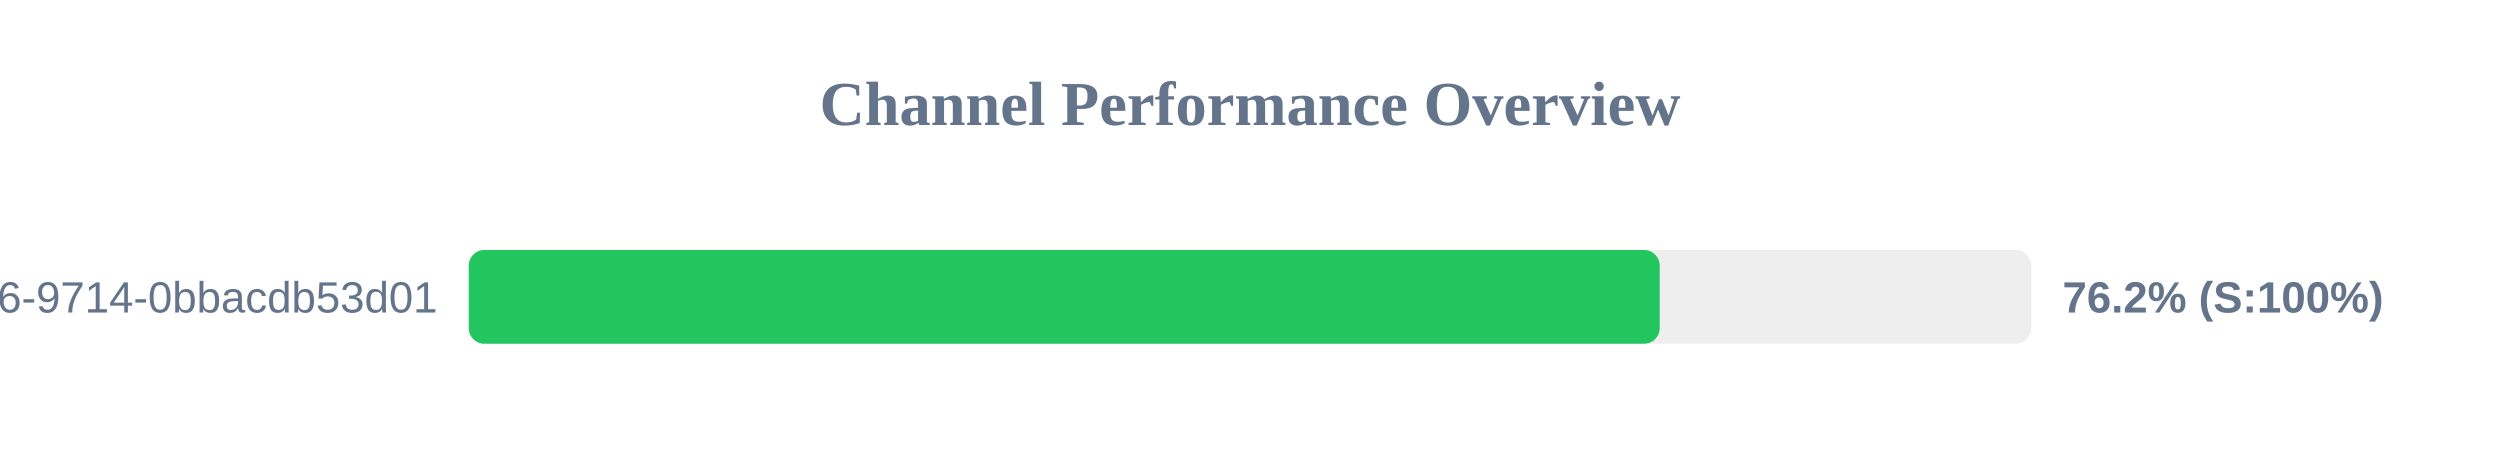
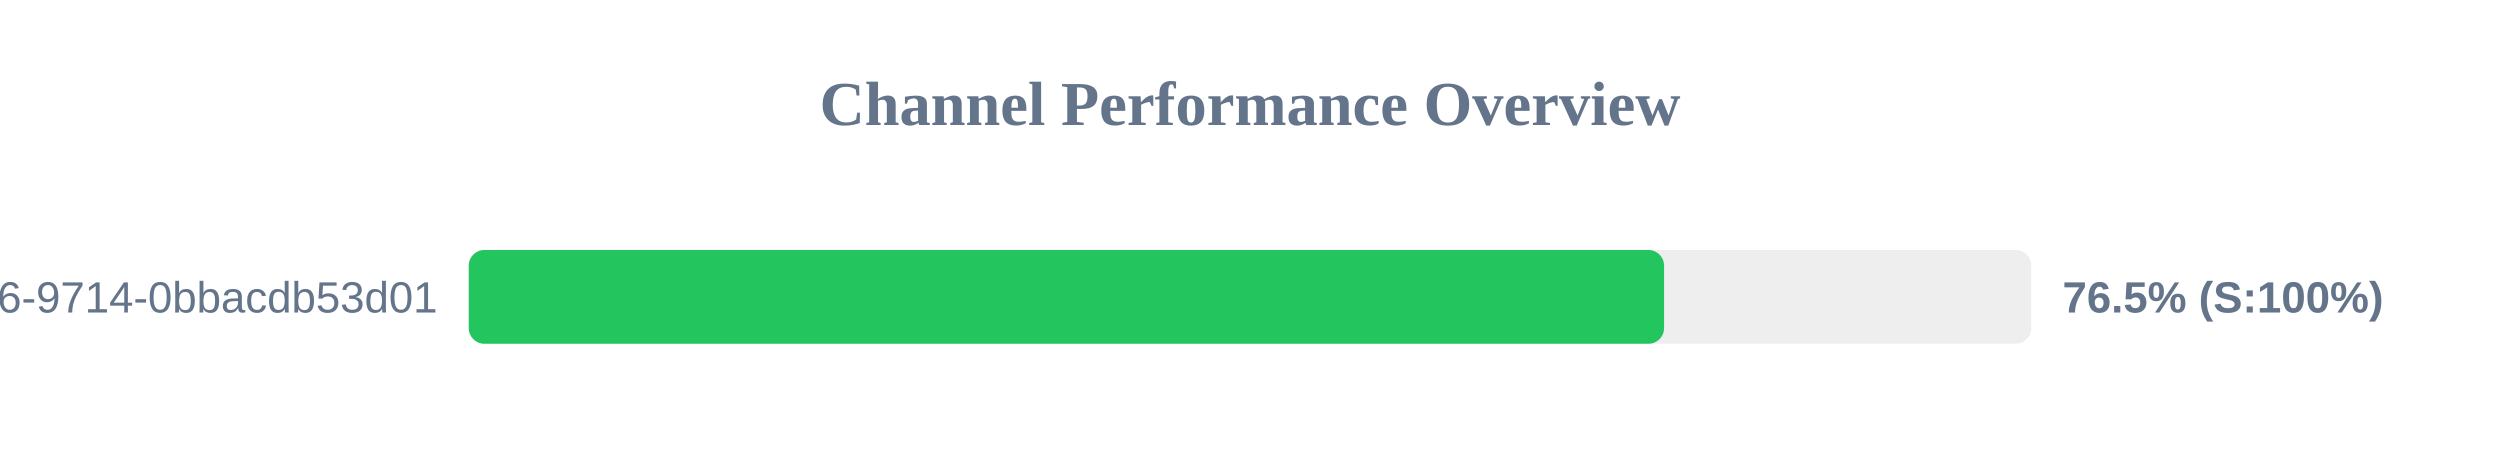
<svg xmlns="http://www.w3.org/2000/svg" width="800" height="150" version="1.1">
  <style>
        .row { font: 14px Arial; fill: #64748b; }
        .score { font: bold 14px Arial; fill: #64748b; }
    </style>
  <text x="400" y="40" text-anchor="middle" font-size="20px" font-weight="bold" fill="#64748b">Channel Performance Overview</text>
  <rect x="150" y="80" width="500" height="30" fill="#eee" rx="5" />
-   <rect x="150" y="80" width="381.1" height="30" fill="#22c55e" rx="5" />
+   <rect x="150" y="80" width="382.5" height="30" fill="#22c55e" rx="5" />
  <text x="140" y="100" text-anchor="end" class="row">?uuid=23125f6e-ec56-4c26-9714-0bbacdb53d01</text>
-   <text x="660" y="100" text-anchor="start" class="score">76.2% (S:100%)</text>
+   <text x="660" y="100" text-anchor="start" class="score">76.5% (S:100%)</text>
</svg>
